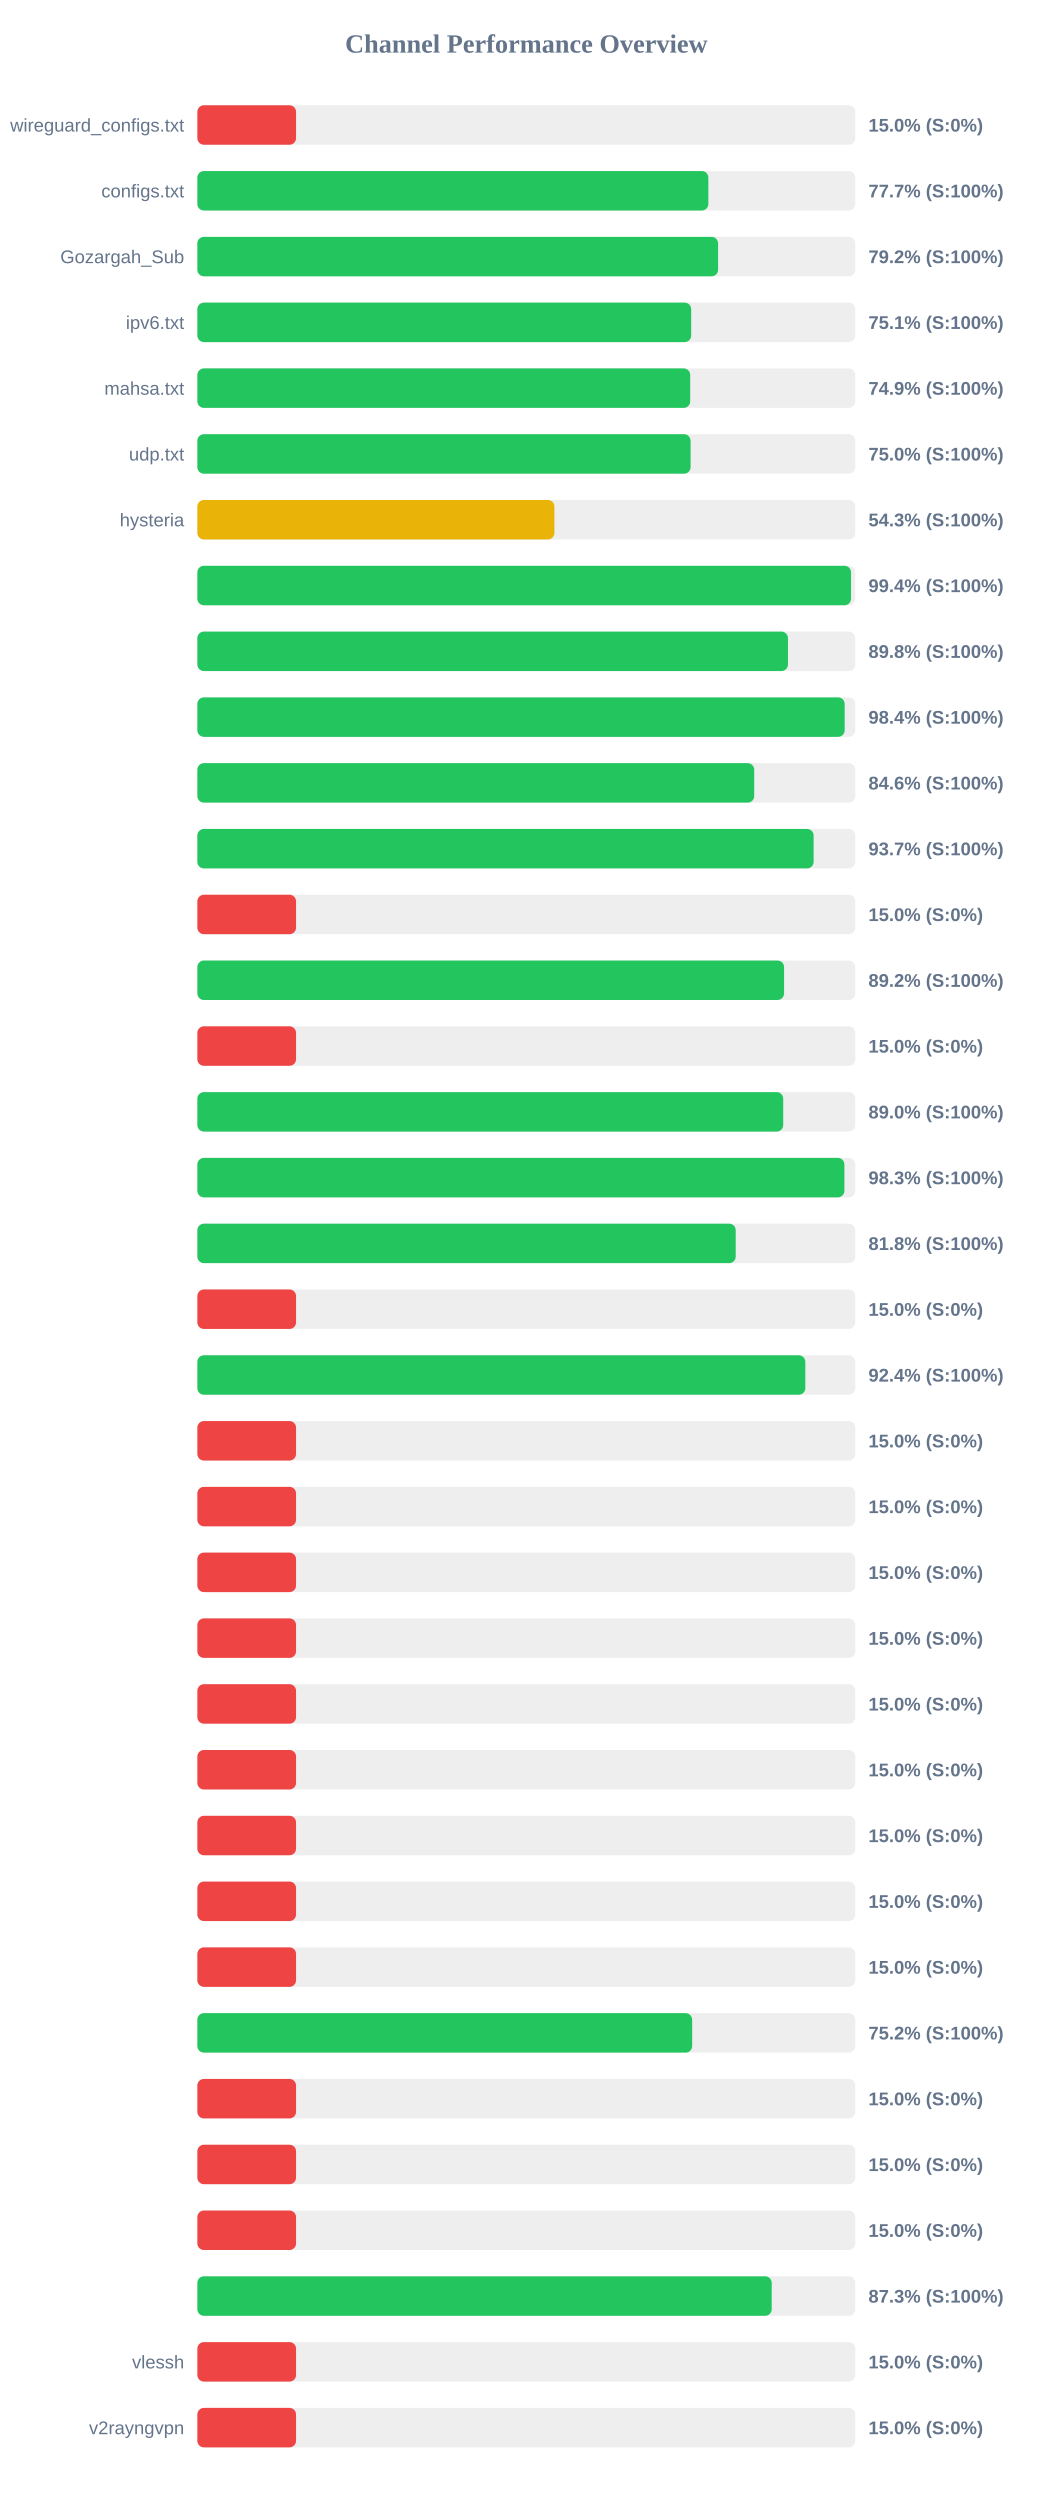
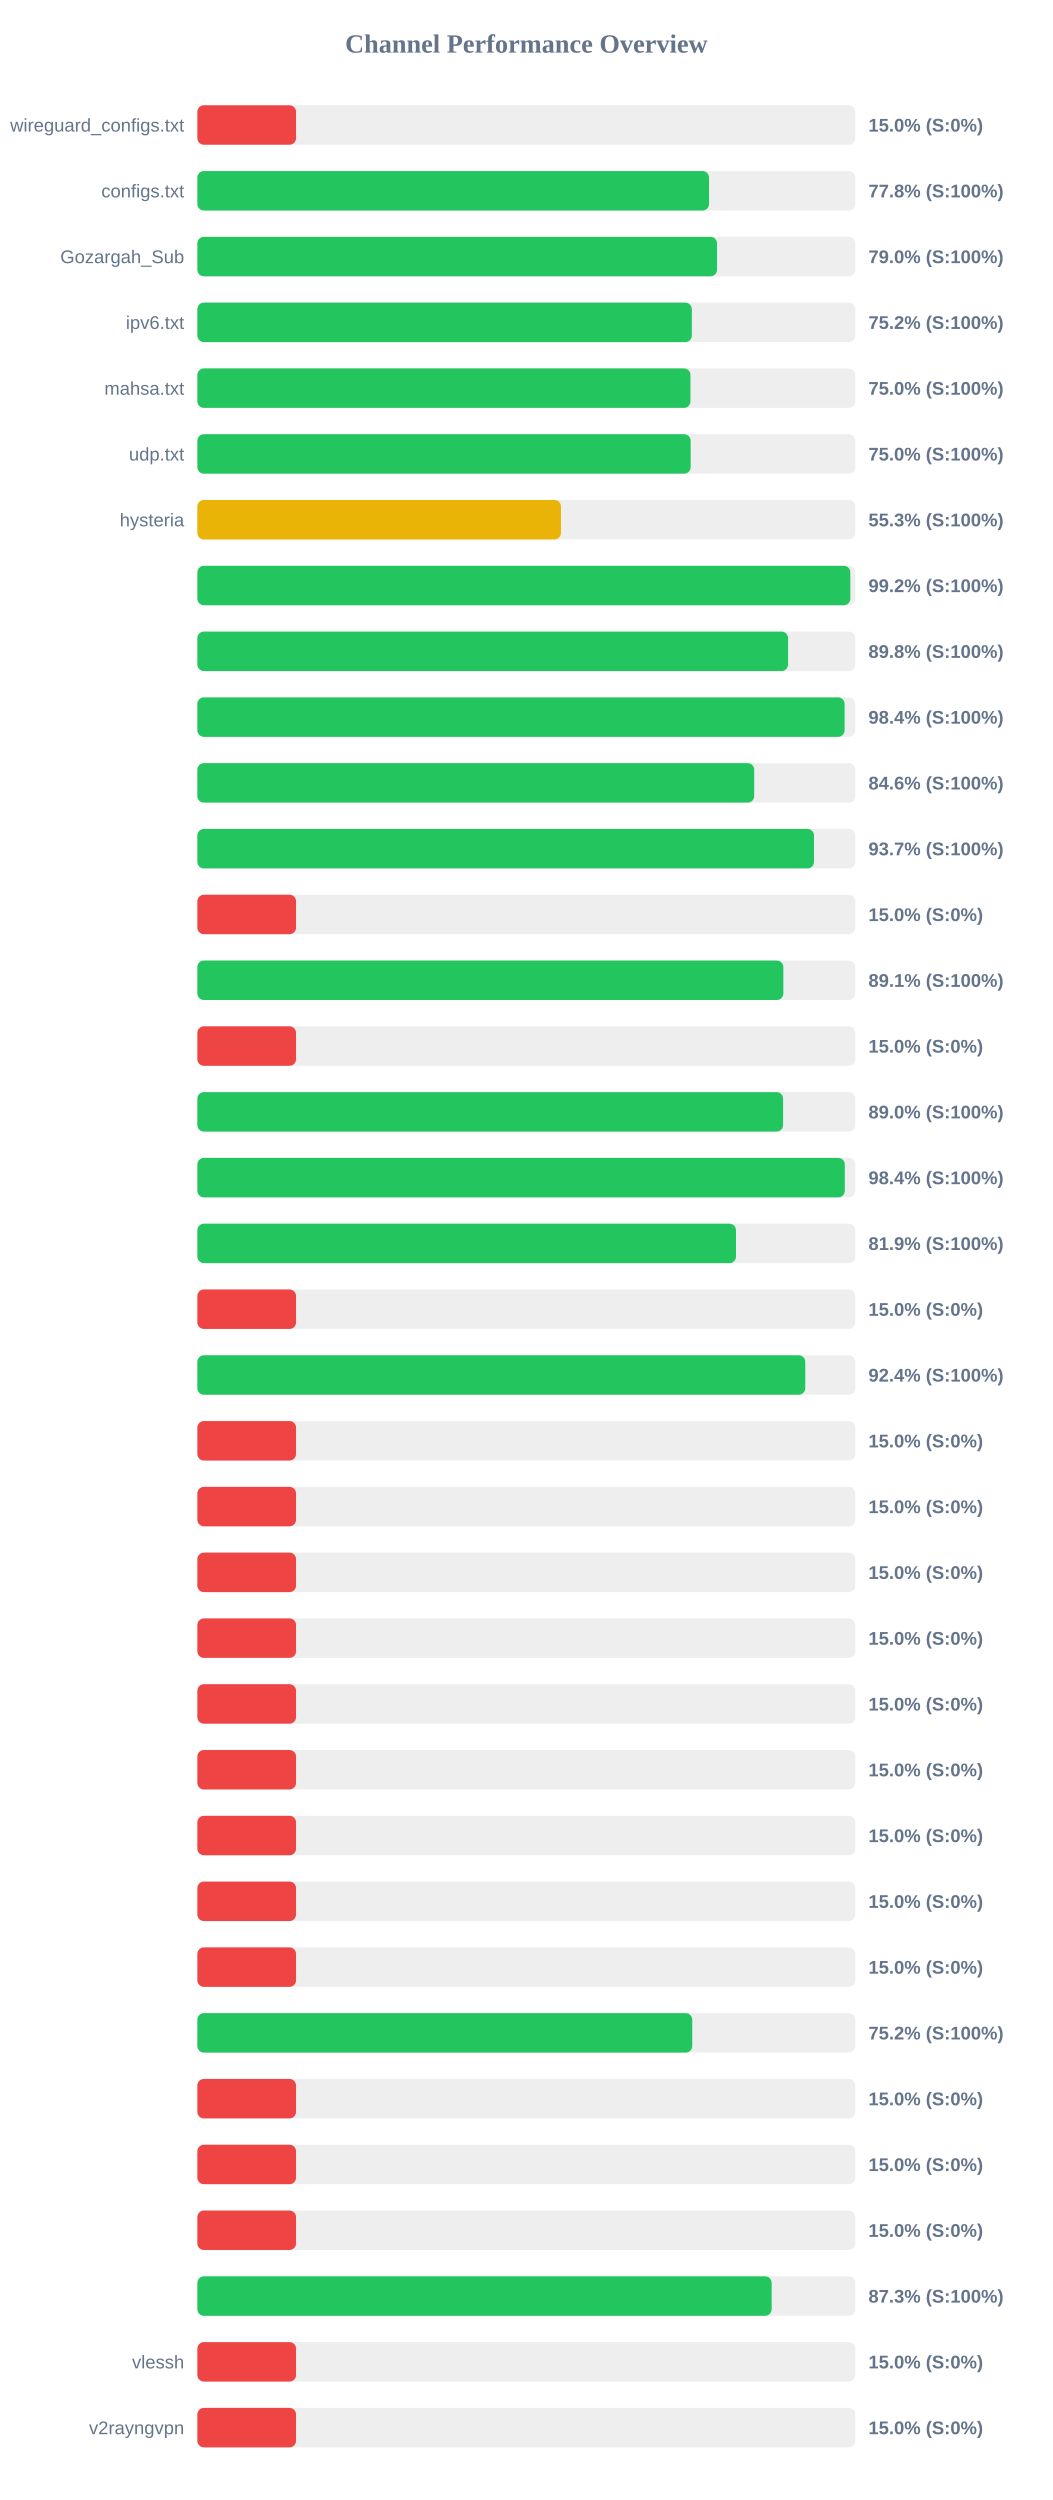
<svg xmlns="http://www.w3.org/2000/svg" width="800" height="1900" version="1.1">
  <style>
        .row { font: 14px Arial; fill: #64748b; }
        .score { font: bold 14px Arial; fill: #64748b; }
    </style>
  <text x="400" y="40" text-anchor="middle" font-size="20px" font-weight="bold" fill="#64748b">Channel Performance Overview</text>
  <rect x="150" y="80" width="500" height="30" fill="#eee" rx="5" />
  <rect x="150" y="80" width="75.0" height="30" fill="#ef4444" rx="5" />
  <text x="140" y="100" text-anchor="end" class="row">wireguard_configs.txt</text>
  <text x="660" y="100" text-anchor="start" class="score">15.0% (S:0%)</text>
  <rect x="150" y="130" width="500" height="30" fill="#eee" rx="5" />
-   <rect x="150" y="130" width="388.35" height="30" fill="#22c55e" rx="5" />
+   <rect x="150" y="130" width="388.85" height="30" fill="#22c55e" rx="5" />
  <text x="140" y="150" text-anchor="end" class="row">configs.txt</text>
-   <text x="660" y="150" text-anchor="start" class="score">77.7% (S:100%)</text>
+   <text x="660" y="150" text-anchor="start" class="score">77.8% (S:100%)</text>
  <rect x="150" y="180" width="500" height="30" fill="#eee" rx="5" />
-   <rect x="150" y="180" width="395.75" height="30" fill="#22c55e" rx="5" />
+   <rect x="150" y="180" width="394.95" height="30" fill="#22c55e" rx="5" />
  <text x="140" y="200" text-anchor="end" class="row">Gozargah_Sub</text>
-   <text x="660" y="200" text-anchor="start" class="score">79.2% (S:100%)</text>
+   <text x="660" y="200" text-anchor="start" class="score">79.0% (S:100%)</text>
  <rect x="150" y="230" width="500" height="30" fill="#eee" rx="5" />
-   <rect x="150" y="230" width="375.3" height="30" fill="#22c55e" rx="5" />
+   <rect x="150" y="230" width="375.8" height="30" fill="#22c55e" rx="5" />
  <text x="140" y="250" text-anchor="end" class="row">ipv6.txt</text>
-   <text x="660" y="250" text-anchor="start" class="score">75.1% (S:100%)</text>
+   <text x="660" y="250" text-anchor="start" class="score">75.2% (S:100%)</text>
  <rect x="150" y="280" width="500" height="30" fill="#eee" rx="5" />
-   <rect x="150" y="280" width="374.55" height="30" fill="#22c55e" rx="5" />
+   <rect x="150" y="280" width="374.75" height="30" fill="#22c55e" rx="5" />
  <text x="140" y="300" text-anchor="end" class="row">mahsa.txt</text>
-   <text x="660" y="300" text-anchor="start" class="score">74.9% (S:100%)</text>
+   <text x="660" y="300" text-anchor="start" class="score">75.0% (S:100%)</text>
  <rect x="150" y="330" width="500" height="30" fill="#eee" rx="5" />
-   <rect x="150" y="330" width="374.85" height="30" fill="#22c55e" rx="5" />
+   <rect x="150" y="330" width="374.9" height="30" fill="#22c55e" rx="5" />
  <text x="140" y="350" text-anchor="end" class="row">udp.txt</text>
  <text x="660" y="350" text-anchor="start" class="score">75.0% (S:100%)</text>
  <rect x="150" y="380" width="500" height="30" fill="#eee" rx="5" />
-   <rect x="150" y="380" width="271.35" height="30" fill="#eab308" rx="5" />
+   <rect x="150" y="380" width="276.35" height="30" fill="#eab308" rx="5" />
  <text x="140" y="400" text-anchor="end" class="row">hysteria</text>
-   <text x="660" y="400" text-anchor="start" class="score">54.3% (S:100%)</text>
+   <text x="660" y="400" text-anchor="start" class="score">55.3% (S:100%)</text>
  <rect x="150" y="430" width="500" height="30" fill="#eee" rx="5" />
-   <rect x="150" y="430" width="496.8" height="30" fill="#22c55e" rx="5" />
+   <rect x="150" y="430" width="496.25" height="30" fill="#22c55e" rx="5" />
  <text x="140" y="450" text-anchor="end" class="row" />
-   <text x="660" y="450" text-anchor="start" class="score">99.4% (S:100%)</text>
+   <text x="660" y="450" text-anchor="start" class="score">99.2% (S:100%)</text>
  <rect x="150" y="480" width="500" height="30" fill="#eee" rx="5" />
-   <rect x="150" y="480" width="448.85" height="30" fill="#22c55e" rx="5" />
+   <rect x="150" y="480" width="448.95" height="30" fill="#22c55e" rx="5" />
  <text x="140" y="500" text-anchor="end" class="row" />
  <text x="660" y="500" text-anchor="start" class="score">89.8% (S:100%)</text>
  <rect x="150" y="530" width="500" height="30" fill="#eee" rx="5" />
-   <rect x="150" y="530" width="491.95" height="30" fill="#22c55e" rx="5" />
+   <rect x="150" y="530" width="491.9" height="30" fill="#22c55e" rx="5" />
  <text x="140" y="550" text-anchor="end" class="row" />
  <text x="660" y="550" text-anchor="start" class="score">98.4% (S:100%)</text>
  <rect x="150" y="580" width="500" height="30" fill="#eee" rx="5" />
  <rect x="150" y="580" width="423.2" height="30" fill="#22c55e" rx="5" />
  <text x="140" y="600" text-anchor="end" class="row" />
  <text x="660" y="600" text-anchor="start" class="score">84.6% (S:100%)</text>
  <rect x="150" y="630" width="500" height="30" fill="#eee" rx="5" />
-   <rect x="150" y="630" width="468.35" height="30" fill="#22c55e" rx="5" />
+   <rect x="150" y="630" width="468.65" height="30" fill="#22c55e" rx="5" />
  <text x="140" y="650" text-anchor="end" class="row" />
  <text x="660" y="650" text-anchor="start" class="score">93.7% (S:100%)</text>
  <rect x="150" y="680" width="500" height="30" fill="#eee" rx="5" />
  <rect x="150" y="680" width="75.0" height="30" fill="#ef4444" rx="5" />
  <text x="140" y="700" text-anchor="end" class="row" />
  <text x="660" y="700" text-anchor="start" class="score">15.0% (S:0%)</text>
  <rect x="150" y="730" width="500" height="30" fill="#eee" rx="5" />
-   <rect x="150" y="730" width="445.9" height="30" fill="#22c55e" rx="5" />
+   <rect x="150" y="730" width="445.35" height="30" fill="#22c55e" rx="5" />
  <text x="140" y="750" text-anchor="end" class="row" />
-   <text x="660" y="750" text-anchor="start" class="score">89.2% (S:100%)</text>
+   <text x="660" y="750" text-anchor="start" class="score">89.1% (S:100%)</text>
  <rect x="150" y="780" width="500" height="30" fill="#eee" rx="5" />
  <rect x="150" y="780" width="75.0" height="30" fill="#ef4444" rx="5" />
  <text x="140" y="800" text-anchor="end" class="row" />
  <text x="660" y="800" text-anchor="start" class="score">15.0% (S:0%)</text>
  <rect x="150" y="830" width="500" height="30" fill="#eee" rx="5" />
-   <rect x="150" y="830" width="445.25" height="30" fill="#22c55e" rx="5" />
+   <rect x="150" y="830" width="445.15" height="30" fill="#22c55e" rx="5" />
  <text x="140" y="850" text-anchor="end" class="row" />
  <text x="660" y="850" text-anchor="start" class="score">89.0% (S:100%)</text>
  <rect x="150" y="880" width="500" height="30" fill="#eee" rx="5" />
-   <rect x="150" y="880" width="491.75" height="30" fill="#22c55e" rx="5" />
+   <rect x="150" y="880" width="492.05" height="30" fill="#22c55e" rx="5" />
  <text x="140" y="900" text-anchor="end" class="row" />
-   <text x="660" y="900" text-anchor="start" class="score">98.3% (S:100%)</text>
+   <text x="660" y="900" text-anchor="start" class="score">98.4% (S:100%)</text>
  <rect x="150" y="930" width="500" height="30" fill="#eee" rx="5" />
-   <rect x="150" y="930" width="409.15" height="30" fill="#22c55e" rx="5" />
+   <rect x="150" y="930" width="409.35" height="30" fill="#22c55e" rx="5" />
  <text x="140" y="950" text-anchor="end" class="row" />
-   <text x="660" y="950" text-anchor="start" class="score">81.8% (S:100%)</text>
+   <text x="660" y="950" text-anchor="start" class="score">81.9% (S:100%)</text>
  <rect x="150" y="980" width="500" height="30" fill="#eee" rx="5" />
  <rect x="150" y="980" width="75.0" height="30" fill="#ef4444" rx="5" />
  <text x="140" y="1000" text-anchor="end" class="row" />
  <text x="660" y="1000" text-anchor="start" class="score">15.0% (S:0%)</text>
  <rect x="150" y="1030" width="500" height="30" fill="#eee" rx="5" />
-   <rect x="150" y="1030" width="462.05" height="30" fill="#22c55e" rx="5" />
+   <rect x="150" y="1030" width="462.0" height="30" fill="#22c55e" rx="5" />
  <text x="140" y="1050" text-anchor="end" class="row" />
  <text x="660" y="1050" text-anchor="start" class="score">92.4% (S:100%)</text>
  <rect x="150" y="1080" width="500" height="30" fill="#eee" rx="5" />
  <rect x="150" y="1080" width="75.0" height="30" fill="#ef4444" rx="5" />
  <text x="140" y="1100" text-anchor="end" class="row" />
  <text x="660" y="1100" text-anchor="start" class="score">15.0% (S:0%)</text>
  <rect x="150" y="1130" width="500" height="30" fill="#eee" rx="5" />
  <rect x="150" y="1130" width="75.0" height="30" fill="#ef4444" rx="5" />
  <text x="140" y="1150" text-anchor="end" class="row" />
  <text x="660" y="1150" text-anchor="start" class="score">15.0% (S:0%)</text>
  <rect x="150" y="1180" width="500" height="30" fill="#eee" rx="5" />
  <rect x="150" y="1180" width="75.0" height="30" fill="#ef4444" rx="5" />
  <text x="140" y="1200" text-anchor="end" class="row" />
  <text x="660" y="1200" text-anchor="start" class="score">15.0% (S:0%)</text>
  <rect x="150" y="1230" width="500" height="30" fill="#eee" rx="5" />
  <rect x="150" y="1230" width="75.0" height="30" fill="#ef4444" rx="5" />
  <text x="140" y="1250" text-anchor="end" class="row" />
  <text x="660" y="1250" text-anchor="start" class="score">15.0% (S:0%)</text>
  <rect x="150" y="1280" width="500" height="30" fill="#eee" rx="5" />
  <rect x="150" y="1280" width="75.0" height="30" fill="#ef4444" rx="5" />
  <text x="140" y="1300" text-anchor="end" class="row" />
  <text x="660" y="1300" text-anchor="start" class="score">15.0% (S:0%)</text>
  <rect x="150" y="1330" width="500" height="30" fill="#eee" rx="5" />
  <rect x="150" y="1330" width="75.0" height="30" fill="#ef4444" rx="5" />
  <text x="140" y="1350" text-anchor="end" class="row" />
  <text x="660" y="1350" text-anchor="start" class="score">15.0% (S:0%)</text>
  <rect x="150" y="1380" width="500" height="30" fill="#eee" rx="5" />
  <rect x="150" y="1380" width="75.0" height="30" fill="#ef4444" rx="5" />
  <text x="140" y="1400" text-anchor="end" class="row" />
  <text x="660" y="1400" text-anchor="start" class="score">15.0% (S:0%)</text>
  <rect x="150" y="1430" width="500" height="30" fill="#eee" rx="5" />
  <rect x="150" y="1430" width="75.0" height="30" fill="#ef4444" rx="5" />
  <text x="140" y="1450" text-anchor="end" class="row" />
  <text x="660" y="1450" text-anchor="start" class="score">15.0% (S:0%)</text>
  <rect x="150" y="1480" width="500" height="30" fill="#eee" rx="5" />
  <rect x="150" y="1480" width="75.0" height="30" fill="#ef4444" rx="5" />
  <text x="140" y="1500" text-anchor="end" class="row" />
  <text x="660" y="1500" text-anchor="start" class="score">15.0% (S:0%)</text>
  <rect x="150" y="1530" width="500" height="30" fill="#eee" rx="5" />
-   <rect x="150" y="1530" width="376.05" height="30" fill="#22c55e" rx="5" />
+   <rect x="150" y="1530" width="376.1" height="30" fill="#22c55e" rx="5" />
  <text x="140" y="1550" text-anchor="end" class="row" />
  <text x="660" y="1550" text-anchor="start" class="score">75.2% (S:100%)</text>
  <rect x="150" y="1580" width="500" height="30" fill="#eee" rx="5" />
  <rect x="150" y="1580" width="75.0" height="30" fill="#ef4444" rx="5" />
  <text x="140" y="1600" text-anchor="end" class="row" />
  <text x="660" y="1600" text-anchor="start" class="score">15.0% (S:0%)</text>
  <rect x="150" y="1630" width="500" height="30" fill="#eee" rx="5" />
  <rect x="150" y="1630" width="75.0" height="30" fill="#ef4444" rx="5" />
  <text x="140" y="1650" text-anchor="end" class="row" />
  <text x="660" y="1650" text-anchor="start" class="score">15.0% (S:0%)</text>
  <rect x="150" y="1680" width="500" height="30" fill="#eee" rx="5" />
  <rect x="150" y="1680" width="75.0" height="30" fill="#ef4444" rx="5" />
  <text x="140" y="1700" text-anchor="end" class="row" />
  <text x="660" y="1700" text-anchor="start" class="score">15.0% (S:0%)</text>
  <rect x="150" y="1730" width="500" height="30" fill="#eee" rx="5" />
-   <rect x="150" y="1730" width="436.5" height="30" fill="#22c55e" rx="5" />
+   <rect x="150" y="1730" width="436.45" height="30" fill="#22c55e" rx="5" />
  <text x="140" y="1750" text-anchor="end" class="row" />
  <text x="660" y="1750" text-anchor="start" class="score">87.3% (S:100%)</text>
  <rect x="150" y="1780" width="500" height="30" fill="#eee" rx="5" />
  <rect x="150" y="1780" width="75.0" height="30" fill="#ef4444" rx="5" />
  <text x="140" y="1800" text-anchor="end" class="row">vlessh</text>
  <text x="660" y="1800" text-anchor="start" class="score">15.0% (S:0%)</text>
  <rect x="150" y="1830" width="500" height="30" fill="#eee" rx="5" />
  <rect x="150" y="1830" width="75.0" height="30" fill="#ef4444" rx="5" />
  <text x="140" y="1850" text-anchor="end" class="row">v2rayngvpn</text>
  <text x="660" y="1850" text-anchor="start" class="score">15.0% (S:0%)</text>
</svg>
